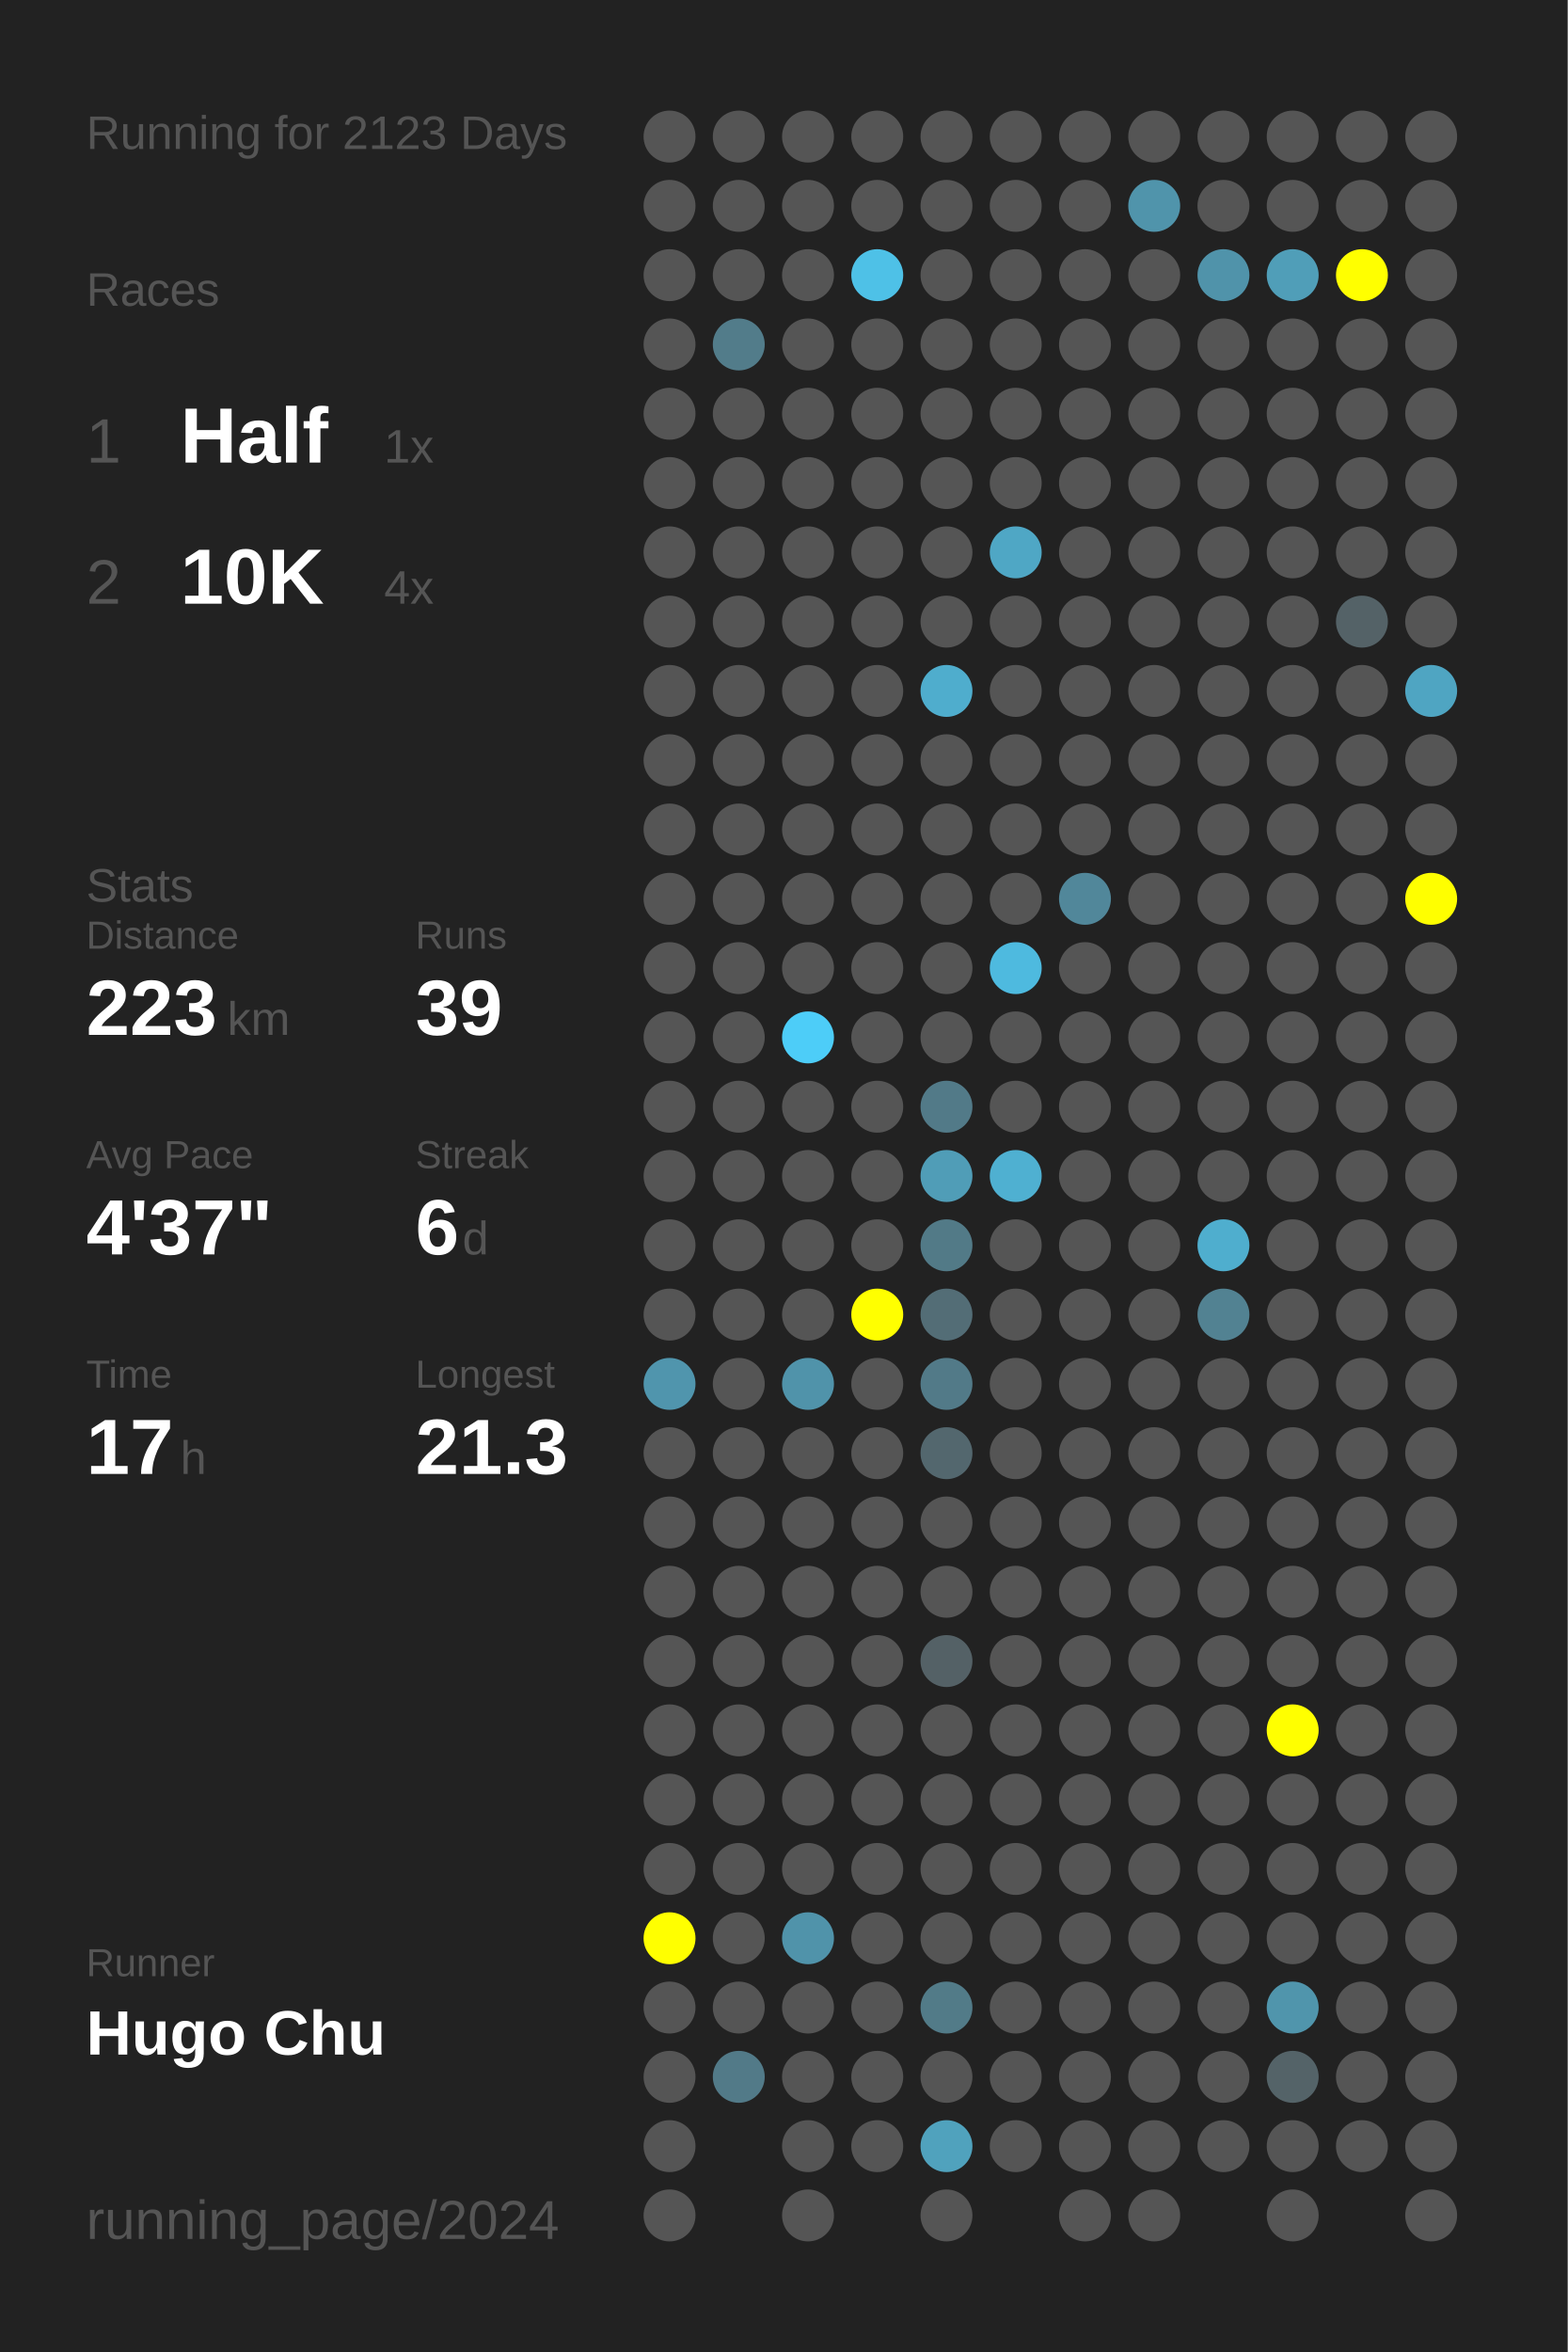
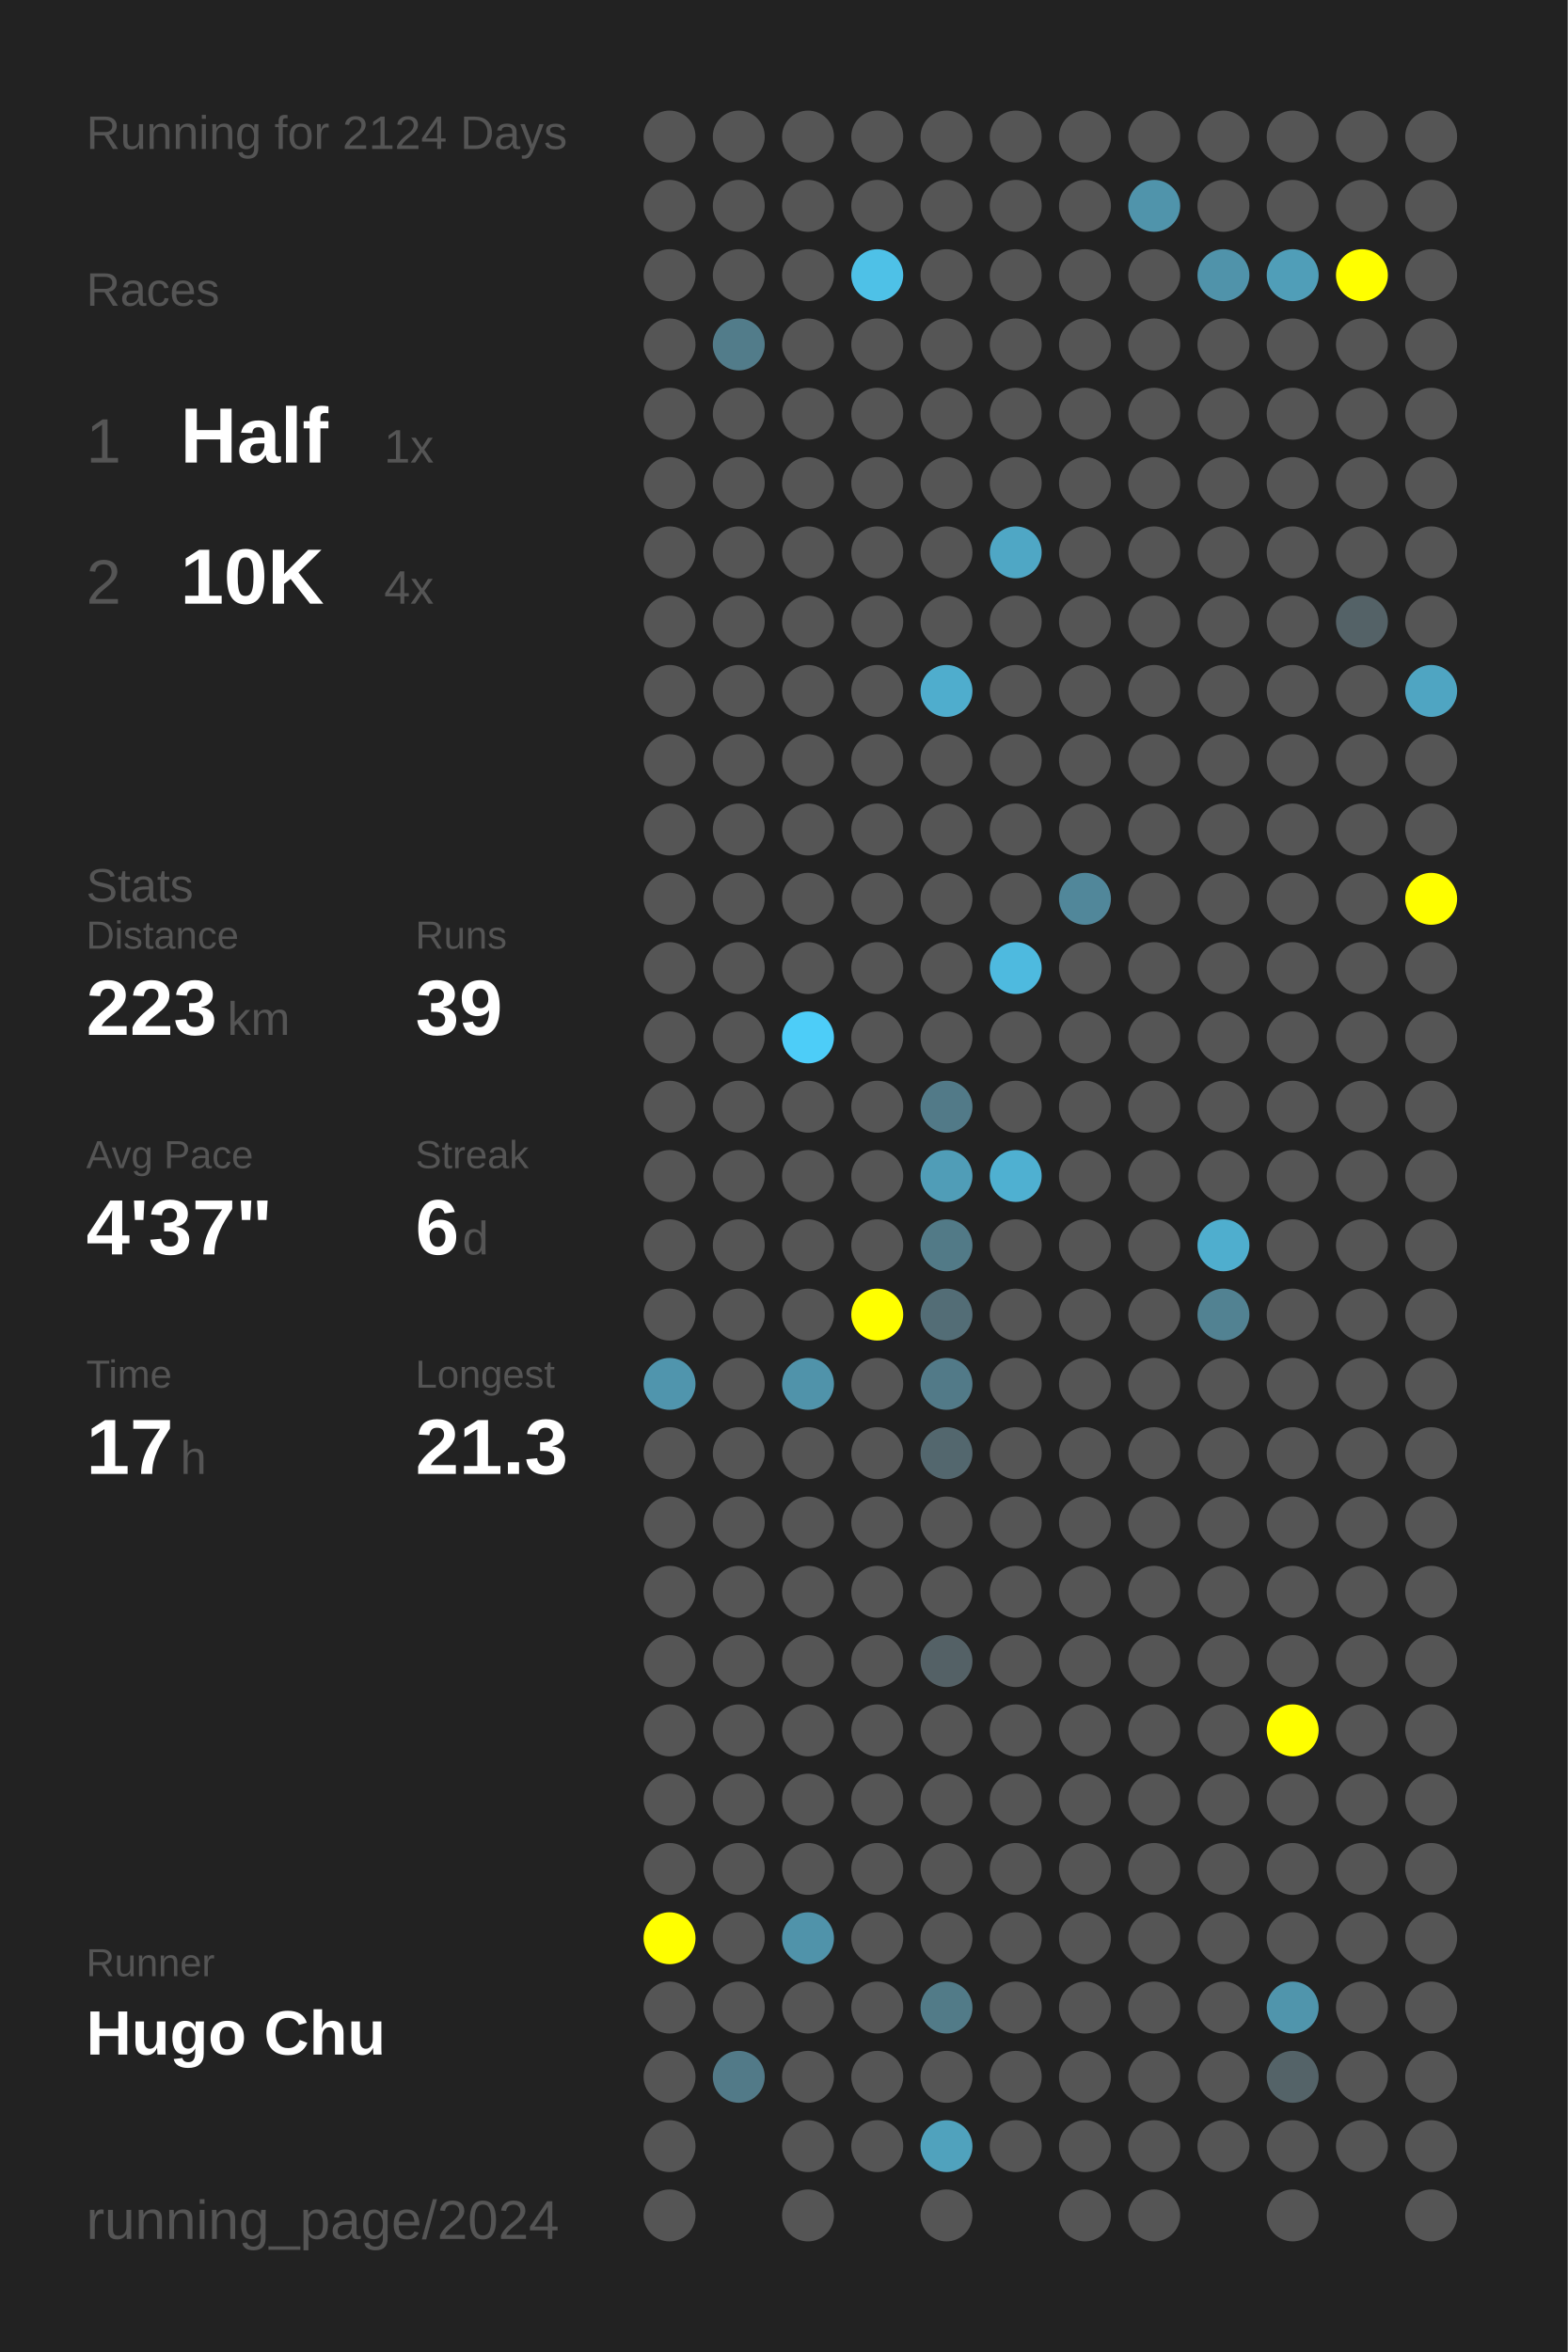
<svg xmlns="http://www.w3.org/2000/svg" baseProfile="full" height="300mm" version="1.1" viewBox="0,0,200,300" width="200mm">
  <defs />
  <rect fill="#222222" height="300" width="200" x="0" y="0" />
-   <text fill="#555555" style="font-size:6px; font-family:Arial;" x="11" y="19">Running for 2123 Days</text>
+   <text fill="#555555" style="font-size:6px; font-family:Arial;" x="11" y="19">Running for 2124 Days</text>
  <text fill="#555555" style="font-size:6px; font-family:Arial;" x="11" y="39">Races</text>
  <text fill="#555555" style="font-size:8px; font-family:Arial;" x="11" y="59">1</text>
  <text fill="#FFFFFF" style="font-size:10px; font-family:Arial; font-weight:bold;" x="23" y="59">Half</text>
  <text fill="#555555" style="font-size:6px; font-family:Arial;" x="49" y="59">1x</text>
  <text fill="#555555" style="font-size:8px; font-family:Arial;" x="11" y="77">2</text>
  <text fill="#FFFFFF" style="font-size:10px; font-family:Arial; font-weight:bold;" x="23" y="77">10K</text>
  <text fill="#555555" style="font-size:6px; font-family:Arial;" x="49" y="77">4x</text>
  <text fill="#555555" style="font-size:6px; font-family:Arial;" x="11" y="115">Stats</text>
  <text fill="#555555" style="font-size:5px; font-family:Arial;" x="11" y="121">Distance</text>
  <text fill="#FFFFFF" style="font-size:10px; font-family:Arial; font-weight:bold;" x="11" y="132">223</text>
  <text fill="#555555" style="font-size:6px; font-family:Arial;" x="29" y="132">km</text>
  <text fill="#555555" style="font-size:5px; font-family:Arial;" x="53" y="121">Runs</text>
  <text fill="#FFFFFF" style="font-size:10px; font-family:Arial; font-weight:bold;" x="53" y="132">39</text>
  <text fill="#555555" style="font-size:5px; font-family:Arial;" x="11" y="149">Avg Pace</text>
  <text fill="#FFFFFF" style="font-size:10px; font-family:Arial; font-weight:bold;" x="11" y="160">4'37"</text>
  <text fill="#555555" style="font-size:5px; font-family:Arial;" x="53" y="149">Streak</text>
  <text fill="#FFFFFF" style="font-size:10px; font-family:Arial; font-weight:bold;" x="53" y="160">6</text>
  <text fill="#555555" style="font-size:6px; font-family:Arial;" x="59" y="160">d</text>
  <text fill="#555555" style="font-size:5px; font-family:Arial;" x="11" y="177">Time</text>
  <text fill="#FFFFFF" style="font-size:10px; font-family:Arial; font-weight:bold;" x="11" y="188">17</text>
  <text fill="#555555" style="font-size:6px; font-family:Arial;" x="23" y="188">h</text>
  <text fill="#555555" style="font-size:5px; font-family:Arial;" x="53" y="177">Longest</text>
  <text fill="#FFFFFF" style="font-size:10px; font-family:Arial; font-weight:bold;" x="53" y="188">21.3</text>
  <text fill="#555555" style="font-size:5px; font-family:Arial;" x="11" y="252.065">Runner</text>
  <text fill="#FFFFFF" style="font-size:8px; font-family:Arial; font-weight:bold;" x="11" y="262.065">Hugo Chu</text>
  <text fill="#555555" style="font-size:7px; font-family:Arial;" x="11" y="285.581">running_page/2024</text>
  <circle cx="85.417" cy="17.419" fill="#555555" r="3.312" />
  <circle cx="85.417" cy="26.258" fill="#555555" r="3.312" />
  <circle cx="85.417" cy="35.097" fill="#555555" r="3.312" />
  <circle cx="85.417" cy="43.935" fill="#555555" r="3.312" />
  <circle cx="85.417" cy="52.774" fill="#555555" r="3.312" />
  <circle cx="85.417" cy="61.613" fill="#555555" r="3.312" />
  <circle cx="85.417" cy="70.452" fill="#555555" r="3.312" />
  <circle cx="85.417" cy="79.29" fill="#555555" r="3.312" />
  <circle cx="85.417" cy="88.129" fill="#555555" r="3.312" />
  <circle cx="85.417" cy="96.968" fill="#555555" r="3.312" />
  <circle cx="85.417" cy="105.806" fill="#555555" r="3.312" />
  <circle cx="85.417" cy="114.645" fill="#555555" r="3.312" />
  <circle cx="85.417" cy="123.484" fill="#555555" r="3.312" />
  <circle cx="85.417" cy="132.323" fill="#555555" r="3.312" />
  <circle cx="85.417" cy="141.161" fill="#555555" r="3.312" />
  <circle cx="85.417" cy="150" fill="#555555" r="3.312" />
  <circle cx="85.417" cy="158.839" fill="#555555" r="3.312" />
  <circle cx="85.417" cy="167.677" fill="#555555" r="3.312" />
  <circle cx="85.417" cy="176.516" fill="#5095ad" r="3.312" />
  <circle cx="85.417" cy="185.355" fill="#555555" r="3.312" />
  <circle cx="85.417" cy="194.194" fill="#555555" r="3.312" />
  <circle cx="85.417" cy="203.032" fill="#555555" r="3.312" />
  <circle cx="85.417" cy="211.871" fill="#555555" r="3.312" />
  <circle cx="85.417" cy="220.71" fill="#555555" r="3.312" />
  <circle cx="85.417" cy="229.548" fill="#555555" r="3.312" />
  <circle cx="85.417" cy="238.387" fill="#555555" r="3.312" />
  <circle cx="85.417" cy="247.226" fill="#FFFF00" r="3.312" />
  <circle cx="85.417" cy="256.065" fill="#555555" r="3.312" />
  <circle cx="85.417" cy="264.903" fill="#555555" r="3.312" />
  <circle cx="85.417" cy="273.742" fill="#555555" r="3.312" />
  <circle cx="85.417" cy="282.581" fill="#555555" r="3.312" />
  <circle cx="94.25" cy="17.419" fill="#555555" r="3.312" />
  <circle cx="94.25" cy="26.258" fill="#555555" r="3.312" />
  <circle cx="94.25" cy="35.097" fill="#555555" r="3.312" />
  <circle cx="94.25" cy="43.935" fill="#527c8a" r="3.312" />
  <circle cx="94.25" cy="52.774" fill="#555555" r="3.312" />
  <circle cx="94.25" cy="61.613" fill="#555555" r="3.312" />
  <circle cx="94.25" cy="70.452" fill="#555555" r="3.312" />
  <circle cx="94.25" cy="79.29" fill="#555555" r="3.312" />
  <circle cx="94.25" cy="88.129" fill="#555555" r="3.312" />
  <circle cx="94.25" cy="96.968" fill="#555555" r="3.312" />
  <circle cx="94.25" cy="105.806" fill="#555555" r="3.312" />
  <circle cx="94.25" cy="114.645" fill="#555555" r="3.312" />
  <circle cx="94.25" cy="123.484" fill="#555555" r="3.312" />
  <circle cx="94.25" cy="132.323" fill="#555555" r="3.312" />
  <circle cx="94.25" cy="141.161" fill="#555555" r="3.312" />
  <circle cx="94.25" cy="150" fill="#555555" r="3.312" />
  <circle cx="94.25" cy="158.839" fill="#555555" r="3.312" />
  <circle cx="94.25" cy="167.677" fill="#555555" r="3.312" />
  <circle cx="94.25" cy="176.516" fill="#555555" r="3.312" />
  <circle cx="94.25" cy="185.355" fill="#555555" r="3.312" />
  <circle cx="94.25" cy="194.194" fill="#555555" r="3.312" />
  <circle cx="94.25" cy="203.032" fill="#555555" r="3.312" />
  <circle cx="94.25" cy="211.871" fill="#555555" r="3.312" />
  <circle cx="94.25" cy="220.71" fill="#555555" r="3.312" />
  <circle cx="94.25" cy="229.548" fill="#555555" r="3.312" />
  <circle cx="94.25" cy="238.387" fill="#555555" r="3.312" />
  <circle cx="94.25" cy="247.226" fill="#555555" r="3.312" />
  <circle cx="94.25" cy="256.065" fill="#555555" r="3.312" />
  <circle cx="94.25" cy="264.903" fill="#527a88" r="3.312" />
  <circle cx="103.083" cy="17.419" fill="#555555" r="3.312" />
  <circle cx="103.083" cy="26.258" fill="#555555" r="3.312" />
  <circle cx="103.083" cy="35.097" fill="#555555" r="3.312" />
  <circle cx="103.083" cy="43.935" fill="#555555" r="3.312" />
  <circle cx="103.083" cy="52.774" fill="#555555" r="3.312" />
  <circle cx="103.083" cy="61.613" fill="#555555" r="3.312" />
  <circle cx="103.083" cy="70.452" fill="#555555" r="3.312" />
  <circle cx="103.083" cy="79.29" fill="#555555" r="3.312" />
  <circle cx="103.083" cy="88.129" fill="#555555" r="3.312" />
  <circle cx="103.083" cy="96.968" fill="#555555" r="3.312" />
  <circle cx="103.083" cy="105.806" fill="#555555" r="3.312" />
  <circle cx="103.083" cy="114.645" fill="#555555" r="3.312" />
  <circle cx="103.083" cy="123.484" fill="#555555" r="3.312" />
  <circle cx="103.083" cy="132.323" fill="#4dcdf8" r="3.312" />
  <circle cx="103.083" cy="141.161" fill="#555555" r="3.312" />
  <circle cx="103.083" cy="150" fill="#555555" r="3.312" />
  <circle cx="103.083" cy="158.839" fill="#555555" r="3.312" />
  <circle cx="103.083" cy="167.677" fill="#555555" r="3.312" />
  <circle cx="103.083" cy="176.516" fill="#5093aa" r="3.312" />
  <circle cx="103.083" cy="185.355" fill="#555555" r="3.312" />
  <circle cx="103.083" cy="194.194" fill="#555555" r="3.312" />
  <circle cx="103.083" cy="203.032" fill="#555555" r="3.312" />
  <circle cx="103.083" cy="211.871" fill="#555555" r="3.312" />
  <circle cx="103.083" cy="220.71" fill="#555555" r="3.312" />
  <circle cx="103.083" cy="229.548" fill="#555555" r="3.312" />
  <circle cx="103.083" cy="238.387" fill="#555555" r="3.312" />
  <circle cx="103.083" cy="247.226" fill="#5093aa" r="3.312" />
  <circle cx="103.083" cy="256.065" fill="#555555" r="3.312" />
  <circle cx="103.083" cy="264.903" fill="#555555" r="3.312" />
  <circle cx="103.083" cy="273.742" fill="#555555" r="3.312" />
  <circle cx="103.083" cy="282.581" fill="#555555" r="3.312" />
  <circle cx="111.917" cy="17.419" fill="#555555" r="3.312" />
  <circle cx="111.917" cy="26.258" fill="#555555" r="3.312" />
  <circle cx="111.917" cy="35.097" fill="#4ec1e7" r="3.312" />
  <circle cx="111.917" cy="43.935" fill="#555555" r="3.312" />
  <circle cx="111.917" cy="52.774" fill="#555555" r="3.312" />
  <circle cx="111.917" cy="61.613" fill="#555555" r="3.312" />
  <circle cx="111.917" cy="70.452" fill="#555555" r="3.312" />
  <circle cx="111.917" cy="79.29" fill="#555555" r="3.312" />
  <circle cx="111.917" cy="88.129" fill="#555555" r="3.312" />
  <circle cx="111.917" cy="96.968" fill="#555555" r="3.312" />
  <circle cx="111.917" cy="105.806" fill="#555555" r="3.312" />
  <circle cx="111.917" cy="114.645" fill="#555555" r="3.312" />
  <circle cx="111.917" cy="123.484" fill="#555555" r="3.312" />
  <circle cx="111.917" cy="132.323" fill="#555555" r="3.312" />
  <circle cx="111.917" cy="141.161" fill="#555555" r="3.312" />
  <circle cx="111.917" cy="150" fill="#555555" r="3.312" />
  <circle cx="111.917" cy="158.839" fill="#555555" r="3.312" />
  <circle cx="111.917" cy="167.677" fill="#FFFF00" r="3.312" />
  <circle cx="111.917" cy="176.516" fill="#555555" r="3.312" />
  <circle cx="111.917" cy="185.355" fill="#555555" r="3.312" />
  <circle cx="111.917" cy="194.194" fill="#555555" r="3.312" />
  <circle cx="111.917" cy="203.032" fill="#555555" r="3.312" />
  <circle cx="111.917" cy="211.871" fill="#555555" r="3.312" />
  <circle cx="111.917" cy="220.71" fill="#555555" r="3.312" />
  <circle cx="111.917" cy="229.548" fill="#555555" r="3.312" />
  <circle cx="111.917" cy="238.387" fill="#555555" r="3.312" />
  <circle cx="111.917" cy="247.226" fill="#555555" r="3.312" />
  <circle cx="111.917" cy="256.065" fill="#555555" r="3.312" />
  <circle cx="111.917" cy="264.903" fill="#555555" r="3.312" />
  <circle cx="111.917" cy="273.742" fill="#555555" r="3.312" />
  <circle cx="120.75" cy="17.419" fill="#555555" r="3.312" />
  <circle cx="120.75" cy="26.258" fill="#555555" r="3.312" />
  <circle cx="120.75" cy="35.097" fill="#555555" r="3.312" />
  <circle cx="120.75" cy="43.935" fill="#555555" r="3.312" />
  <circle cx="120.75" cy="52.774" fill="#555555" r="3.312" />
  <circle cx="120.75" cy="61.613" fill="#555555" r="3.312" />
  <circle cx="120.75" cy="70.452" fill="#555555" r="3.312" />
  <circle cx="120.75" cy="79.29" fill="#555555" r="3.312" />
  <circle cx="120.75" cy="88.129" fill="#4fadcd" r="3.312" />
  <circle cx="120.75" cy="96.968" fill="#555555" r="3.312" />
  <circle cx="120.75" cy="105.806" fill="#555555" r="3.312" />
  <circle cx="120.75" cy="114.645" fill="#555555" r="3.312" />
  <circle cx="120.75" cy="123.484" fill="#555555" r="3.312" />
  <circle cx="120.75" cy="132.323" fill="#555555" r="3.312" />
  <circle cx="120.75" cy="141.161" fill="#527a88" r="3.312" />
  <circle cx="120.75" cy="150" fill="#509db7" r="3.312" />
  <circle cx="120.75" cy="158.839" fill="#527a87" r="3.312" />
  <circle cx="120.75" cy="167.677" fill="#536d76" r="3.312" />
  <circle cx="120.75" cy="176.516" fill="#527a88" r="3.312" />
  <circle cx="120.75" cy="185.355" fill="#53676e" r="3.312" />
  <circle cx="120.75" cy="194.194" fill="#555555" r="3.312" />
  <circle cx="120.75" cy="203.032" fill="#555555" r="3.312" />
  <circle cx="120.75" cy="211.871" fill="#546166" r="3.312" />
  <circle cx="120.75" cy="220.71" fill="#555555" r="3.312" />
  <circle cx="120.75" cy="229.548" fill="#555555" r="3.312" />
  <circle cx="120.75" cy="238.387" fill="#555555" r="3.312" />
  <circle cx="120.75" cy="247.226" fill="#555555" r="3.312" />
  <circle cx="120.75" cy="256.065" fill="#527b88" r="3.312" />
  <circle cx="120.75" cy="264.903" fill="#555555" r="3.312" />
  <circle cx="120.75" cy="273.742" fill="#50a2bd" r="3.312" />
  <circle cx="120.75" cy="282.581" fill="#555555" r="3.312" />
  <circle cx="129.583" cy="17.419" fill="#555555" r="3.312" />
  <circle cx="129.583" cy="26.258" fill="#555555" r="3.312" />
  <circle cx="129.583" cy="35.097" fill="#555555" r="3.312" />
  <circle cx="129.583" cy="43.935" fill="#555555" r="3.312" />
  <circle cx="129.583" cy="52.774" fill="#555555" r="3.312" />
  <circle cx="129.583" cy="61.613" fill="#555555" r="3.312" />
  <circle cx="129.583" cy="70.452" fill="#4fa7c5" r="3.312" />
  <circle cx="129.583" cy="79.29" fill="#555555" r="3.312" />
  <circle cx="129.583" cy="88.129" fill="#555555" r="3.312" />
  <circle cx="129.583" cy="96.968" fill="#555555" r="3.312" />
  <circle cx="129.583" cy="105.806" fill="#555555" r="3.312" />
  <circle cx="129.583" cy="114.645" fill="#555555" r="3.312" />
  <circle cx="129.583" cy="123.484" fill="#4ebadf" r="3.312" />
  <circle cx="129.583" cy="132.323" fill="#555555" r="3.312" />
  <circle cx="129.583" cy="141.161" fill="#555555" r="3.312" />
  <circle cx="129.583" cy="150" fill="#4fb0d1" r="3.312" />
  <circle cx="129.583" cy="158.839" fill="#555555" r="3.312" />
  <circle cx="129.583" cy="167.677" fill="#555555" r="3.312" />
  <circle cx="129.583" cy="176.516" fill="#555555" r="3.312" />
  <circle cx="129.583" cy="185.355" fill="#555555" r="3.312" />
  <circle cx="129.583" cy="194.194" fill="#555555" r="3.312" />
  <circle cx="129.583" cy="203.032" fill="#555555" r="3.312" />
  <circle cx="129.583" cy="211.871" fill="#555555" r="3.312" />
  <circle cx="129.583" cy="220.71" fill="#555555" r="3.312" />
  <circle cx="129.583" cy="229.548" fill="#555555" r="3.312" />
  <circle cx="129.583" cy="238.387" fill="#555555" r="3.312" />
  <circle cx="129.583" cy="247.226" fill="#555555" r="3.312" />
  <circle cx="129.583" cy="256.065" fill="#555555" r="3.312" />
  <circle cx="129.583" cy="264.903" fill="#555555" r="3.312" />
  <circle cx="129.583" cy="273.742" fill="#555555" r="3.312" />
  <circle cx="138.417" cy="17.419" fill="#555555" r="3.312" />
  <circle cx="138.417" cy="26.258" fill="#555555" r="3.312" />
  <circle cx="138.417" cy="35.097" fill="#555555" r="3.312" />
  <circle cx="138.417" cy="43.935" fill="#555555" r="3.312" />
  <circle cx="138.417" cy="52.774" fill="#555555" r="3.312" />
  <circle cx="138.417" cy="61.613" fill="#555555" r="3.312" />
  <circle cx="138.417" cy="70.452" fill="#555555" r="3.312" />
  <circle cx="138.417" cy="79.29" fill="#555555" r="3.312" />
  <circle cx="138.417" cy="88.129" fill="#555555" r="3.312" />
  <circle cx="138.417" cy="96.968" fill="#555555" r="3.312" />
  <circle cx="138.417" cy="105.806" fill="#555555" r="3.312" />
  <circle cx="138.417" cy="114.645" fill="#51879a" r="3.312" />
  <circle cx="138.417" cy="123.484" fill="#555555" r="3.312" />
  <circle cx="138.417" cy="132.323" fill="#555555" r="3.312" />
  <circle cx="138.417" cy="141.161" fill="#555555" r="3.312" />
  <circle cx="138.417" cy="150" fill="#555555" r="3.312" />
  <circle cx="138.417" cy="158.839" fill="#555555" r="3.312" />
  <circle cx="138.417" cy="167.677" fill="#555555" r="3.312" />
  <circle cx="138.417" cy="176.516" fill="#555555" r="3.312" />
  <circle cx="138.417" cy="185.355" fill="#555555" r="3.312" />
  <circle cx="138.417" cy="194.194" fill="#555555" r="3.312" />
  <circle cx="138.417" cy="203.032" fill="#555555" r="3.312" />
  <circle cx="138.417" cy="211.871" fill="#555555" r="3.312" />
  <circle cx="138.417" cy="220.71" fill="#555555" r="3.312" />
  <circle cx="138.417" cy="229.548" fill="#555555" r="3.312" />
  <circle cx="138.417" cy="238.387" fill="#555555" r="3.312" />
  <circle cx="138.417" cy="247.226" fill="#555555" r="3.312" />
  <circle cx="138.417" cy="256.065" fill="#555555" r="3.312" />
  <circle cx="138.417" cy="264.903" fill="#555555" r="3.312" />
  <circle cx="138.417" cy="273.742" fill="#555555" r="3.312" />
  <circle cx="138.417" cy="282.581" fill="#555555" r="3.312" />
  <circle cx="147.25" cy="17.419" fill="#555555" r="3.312" />
  <circle cx="147.25" cy="26.258" fill="#5094ab" r="3.312" />
  <circle cx="147.25" cy="35.097" fill="#555555" r="3.312" />
  <circle cx="147.25" cy="43.935" fill="#555555" r="3.312" />
  <circle cx="147.25" cy="52.774" fill="#555555" r="3.312" />
  <circle cx="147.25" cy="61.613" fill="#555555" r="3.312" />
  <circle cx="147.25" cy="70.452" fill="#555555" r="3.312" />
  <circle cx="147.25" cy="79.29" fill="#555555" r="3.312" />
  <circle cx="147.25" cy="88.129" fill="#555555" r="3.312" />
  <circle cx="147.25" cy="96.968" fill="#555555" r="3.312" />
  <circle cx="147.25" cy="105.806" fill="#555555" r="3.312" />
  <circle cx="147.25" cy="114.645" fill="#555555" r="3.312" />
  <circle cx="147.25" cy="123.484" fill="#555555" r="3.312" />
  <circle cx="147.25" cy="132.323" fill="#555555" r="3.312" />
  <circle cx="147.25" cy="141.161" fill="#555555" r="3.312" />
  <circle cx="147.25" cy="150" fill="#555555" r="3.312" />
  <circle cx="147.25" cy="158.839" fill="#555555" r="3.312" />
  <circle cx="147.25" cy="167.677" fill="#555555" r="3.312" />
  <circle cx="147.25" cy="176.516" fill="#555555" r="3.312" />
  <circle cx="147.25" cy="185.355" fill="#555555" r="3.312" />
  <circle cx="147.25" cy="194.194" fill="#555555" r="3.312" />
  <circle cx="147.25" cy="203.032" fill="#555555" r="3.312" />
  <circle cx="147.25" cy="211.871" fill="#555555" r="3.312" />
  <circle cx="147.25" cy="220.71" fill="#555555" r="3.312" />
  <circle cx="147.25" cy="229.548" fill="#555555" r="3.312" />
  <circle cx="147.25" cy="238.387" fill="#555555" r="3.312" />
  <circle cx="147.25" cy="247.226" fill="#555555" r="3.312" />
  <circle cx="147.25" cy="256.065" fill="#555555" r="3.312" />
  <circle cx="147.25" cy="264.903" fill="#555555" r="3.312" />
  <circle cx="147.25" cy="273.742" fill="#555555" r="3.312" />
  <circle cx="147.25" cy="282.581" fill="#555555" r="3.312" />
  <circle cx="156.083" cy="17.419" fill="#555555" r="3.312" />
  <circle cx="156.083" cy="26.258" fill="#555555" r="3.312" />
  <circle cx="156.083" cy="35.097" fill="#5093aa" r="3.312" />
  <circle cx="156.083" cy="43.935" fill="#555555" r="3.312" />
  <circle cx="156.083" cy="52.774" fill="#555555" r="3.312" />
  <circle cx="156.083" cy="61.613" fill="#555555" r="3.312" />
  <circle cx="156.083" cy="70.452" fill="#555555" r="3.312" />
  <circle cx="156.083" cy="79.29" fill="#555555" r="3.312" />
  <circle cx="156.083" cy="88.129" fill="#555555" r="3.312" />
  <circle cx="156.083" cy="96.968" fill="#555555" r="3.312" />
  <circle cx="156.083" cy="105.806" fill="#555555" r="3.312" />
  <circle cx="156.083" cy="114.645" fill="#555555" r="3.312" />
  <circle cx="156.083" cy="123.484" fill="#555555" r="3.312" />
  <circle cx="156.083" cy="132.323" fill="#555555" r="3.312" />
  <circle cx="156.083" cy="141.161" fill="#555555" r="3.312" />
  <circle cx="156.083" cy="150" fill="#555555" r="3.312" />
  <circle cx="156.083" cy="158.839" fill="#4faece" r="3.312" />
  <circle cx="156.083" cy="167.677" fill="#528292" r="3.312" />
  <circle cx="156.083" cy="176.516" fill="#555555" r="3.312" />
  <circle cx="156.083" cy="185.355" fill="#555555" r="3.312" />
  <circle cx="156.083" cy="194.194" fill="#555555" r="3.312" />
  <circle cx="156.083" cy="203.032" fill="#555555" r="3.312" />
  <circle cx="156.083" cy="211.871" fill="#555555" r="3.312" />
  <circle cx="156.083" cy="220.71" fill="#555555" r="3.312" />
  <circle cx="156.083" cy="229.548" fill="#555555" r="3.312" />
  <circle cx="156.083" cy="238.387" fill="#555555" r="3.312" />
  <circle cx="156.083" cy="247.226" fill="#555555" r="3.312" />
  <circle cx="156.083" cy="256.065" fill="#555555" r="3.312" />
  <circle cx="156.083" cy="264.903" fill="#555555" r="3.312" />
  <circle cx="156.083" cy="273.742" fill="#555555" r="3.312" />
  <circle cx="164.917" cy="17.419" fill="#555555" r="3.312" />
  <circle cx="164.917" cy="26.258" fill="#555555" r="3.312" />
  <circle cx="164.917" cy="35.097" fill="#509eb8" r="3.312" />
  <circle cx="164.917" cy="43.935" fill="#555555" r="3.312" />
  <circle cx="164.917" cy="52.774" fill="#555555" r="3.312" />
  <circle cx="164.917" cy="61.613" fill="#555555" r="3.312" />
  <circle cx="164.917" cy="70.452" fill="#555555" r="3.312" />
  <circle cx="164.917" cy="79.29" fill="#555555" r="3.312" />
  <circle cx="164.917" cy="88.129" fill="#555555" r="3.312" />
  <circle cx="164.917" cy="96.968" fill="#555555" r="3.312" />
  <circle cx="164.917" cy="105.806" fill="#555555" r="3.312" />
  <circle cx="164.917" cy="114.645" fill="#555555" r="3.312" />
  <circle cx="164.917" cy="123.484" fill="#555555" r="3.312" />
  <circle cx="164.917" cy="132.323" fill="#555555" r="3.312" />
  <circle cx="164.917" cy="141.161" fill="#555555" r="3.312" />
  <circle cx="164.917" cy="150" fill="#555555" r="3.312" />
  <circle cx="164.917" cy="158.839" fill="#555555" r="3.312" />
  <circle cx="164.917" cy="167.677" fill="#555555" r="3.312" />
  <circle cx="164.917" cy="176.516" fill="#555555" r="3.312" />
  <circle cx="164.917" cy="185.355" fill="#555555" r="3.312" />
  <circle cx="164.917" cy="194.194" fill="#555555" r="3.312" />
  <circle cx="164.917" cy="203.032" fill="#555555" r="3.312" />
  <circle cx="164.917" cy="211.871" fill="#555555" r="3.312" />
  <circle cx="164.917" cy="220.71" fill="#FFFF00" r="3.312" />
  <circle cx="164.917" cy="229.548" fill="#555555" r="3.312" />
  <circle cx="164.917" cy="238.387" fill="#555555" r="3.312" />
  <circle cx="164.917" cy="247.226" fill="#555555" r="3.312" />
  <circle cx="164.917" cy="256.065" fill="#5095ac" r="3.312" />
  <circle cx="164.917" cy="264.903" fill="#546368" r="3.312" />
  <circle cx="164.917" cy="273.742" fill="#555555" r="3.312" />
  <circle cx="164.917" cy="282.581" fill="#555555" r="3.312" />
  <circle cx="173.75" cy="17.419" fill="#555555" r="3.312" />
  <circle cx="173.75" cy="26.258" fill="#555555" r="3.312" />
  <circle cx="173.75" cy="35.097" fill="#FFFF00" r="3.312" />
  <circle cx="173.75" cy="43.935" fill="#555555" r="3.312" />
  <circle cx="173.75" cy="52.774" fill="#555555" r="3.312" />
  <circle cx="173.75" cy="61.613" fill="#555555" r="3.312" />
  <circle cx="173.75" cy="70.452" fill="#555555" r="3.312" />
  <circle cx="173.75" cy="79.29" fill="#546267" r="3.312" />
  <circle cx="173.75" cy="88.129" fill="#555555" r="3.312" />
  <circle cx="173.75" cy="96.968" fill="#555555" r="3.312" />
  <circle cx="173.75" cy="105.806" fill="#555555" r="3.312" />
  <circle cx="173.75" cy="114.645" fill="#555555" r="3.312" />
  <circle cx="173.75" cy="123.484" fill="#555555" r="3.312" />
  <circle cx="173.75" cy="132.323" fill="#555555" r="3.312" />
  <circle cx="173.75" cy="141.161" fill="#555555" r="3.312" />
  <circle cx="173.75" cy="150" fill="#555555" r="3.312" />
  <circle cx="173.75" cy="158.839" fill="#555555" r="3.312" />
  <circle cx="173.75" cy="167.677" fill="#555555" r="3.312" />
  <circle cx="173.75" cy="176.516" fill="#555555" r="3.312" />
  <circle cx="173.75" cy="185.355" fill="#555555" r="3.312" />
  <circle cx="173.75" cy="194.194" fill="#555555" r="3.312" />
  <circle cx="173.75" cy="203.032" fill="#555555" r="3.312" />
  <circle cx="173.75" cy="211.871" fill="#555555" r="3.312" />
  <circle cx="173.75" cy="220.71" fill="#555555" r="3.312" />
  <circle cx="173.75" cy="229.548" fill="#555555" r="3.312" />
  <circle cx="173.75" cy="238.387" fill="#555555" r="3.312" />
  <circle cx="173.75" cy="247.226" fill="#555555" r="3.312" />
  <circle cx="173.75" cy="256.065" fill="#555555" r="3.312" />
  <circle cx="173.75" cy="264.903" fill="#555555" r="3.312" />
  <circle cx="173.75" cy="273.742" fill="#555555" r="3.312" />
  <circle cx="182.583" cy="17.419" fill="#555555" r="3.312" />
  <circle cx="182.583" cy="26.258" fill="#555555" r="3.312" />
  <circle cx="182.583" cy="35.097" fill="#555555" r="3.312" />
  <circle cx="182.583" cy="43.935" fill="#555555" r="3.312" />
  <circle cx="182.583" cy="52.774" fill="#555555" r="3.312" />
  <circle cx="182.583" cy="61.613" fill="#555555" r="3.312" />
  <circle cx="182.583" cy="70.452" fill="#555555" r="3.312" />
  <circle cx="182.583" cy="79.29" fill="#555555" r="3.312" />
  <circle cx="182.583" cy="88.129" fill="#4fa5c2" r="3.312" />
  <circle cx="182.583" cy="96.968" fill="#555555" r="3.312" />
  <circle cx="182.583" cy="105.806" fill="#555555" r="3.312" />
  <circle cx="182.583" cy="114.645" fill="#FFFF00" r="3.312" />
  <circle cx="182.583" cy="123.484" fill="#555555" r="3.312" />
  <circle cx="182.583" cy="132.323" fill="#555555" r="3.312" />
  <circle cx="182.583" cy="141.161" fill="#555555" r="3.312" />
  <circle cx="182.583" cy="150" fill="#555555" r="3.312" />
  <circle cx="182.583" cy="158.839" fill="#555555" r="3.312" />
  <circle cx="182.583" cy="167.677" fill="#555555" r="3.312" />
  <circle cx="182.583" cy="176.516" fill="#555555" r="3.312" />
  <circle cx="182.583" cy="185.355" fill="#555555" r="3.312" />
  <circle cx="182.583" cy="194.194" fill="#555555" r="3.312" />
  <circle cx="182.583" cy="203.032" fill="#555555" r="3.312" />
  <circle cx="182.583" cy="211.871" fill="#555555" r="3.312" />
  <circle cx="182.583" cy="220.71" fill="#555555" r="3.312" />
  <circle cx="182.583" cy="229.548" fill="#555555" r="3.312" />
  <circle cx="182.583" cy="238.387" fill="#555555" r="3.312" />
  <circle cx="182.583" cy="247.226" fill="#555555" r="3.312" />
  <circle cx="182.583" cy="256.065" fill="#555555" r="3.312" />
  <circle cx="182.583" cy="264.903" fill="#555555" r="3.312" />
  <circle cx="182.583" cy="273.742" fill="#555555" r="3.312" />
  <circle cx="182.583" cy="282.581" fill="#555555" r="3.312" />
</svg>
